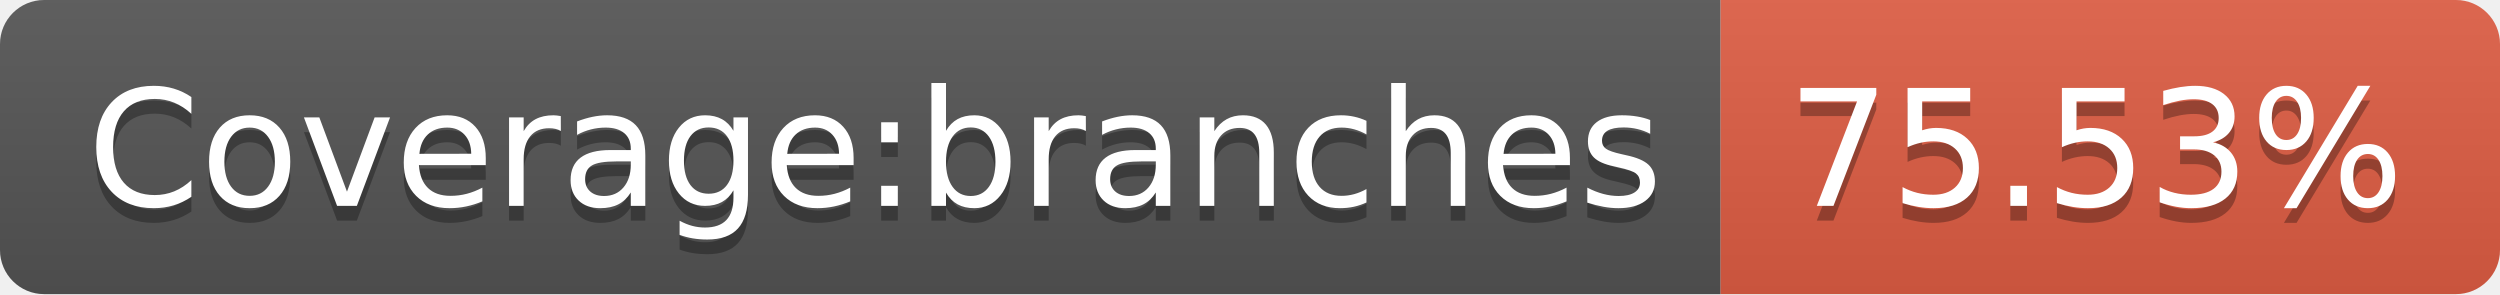
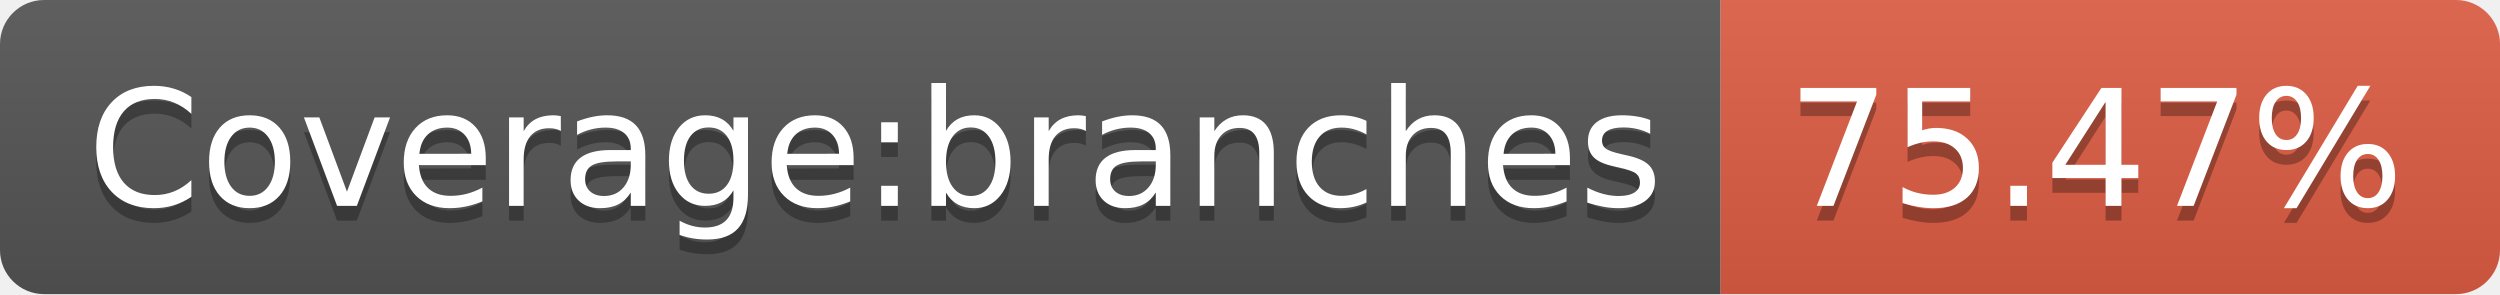
- <svg xmlns="http://www.w3.org/2000/svg" width="170" height="20" role="img" aria-label="Coverage:branches: 75.53%">
+ <svg xmlns="http://www.w3.org/2000/svg" width="170" height="20" role="img" aria-label="Coverage:branches: 75.47%">
  <linearGradient id="s" x2="0" y2="100%">
    <stop offset="0" stop-color="#bbb" stop-opacity=".1" />
    <stop offset="1" stop-opacity=".1" />
  </linearGradient>
  <clipPath id="r">
    <rect width="170" height="20" rx="3" fill="#fff" />
  </clipPath>
  <g clip-path="url(#r)">
    <rect width="117" height="20" fill="#555" />
    <rect x="117" width="53" height="20" fill="#e05d44" />
    <rect width="170" height="20" fill="url(#s)" />
  </g>
  <g fill="#fff" text-anchor="middle" font-family="Verdana,Geneva,DejaVu Sans,sans-serif" text-rendering="geometricPrecision" font-size="110">
    <text aria-hidden="true" x="595" y="150" fill="#010101" fill-opacity=".3" transform="scale(.1)" textLength="1070">Coverage:branches</text>
    <text x="595" y="140" transform="scale(.1)" fill="#fff" textLength="1070">Coverage:branches</text>
-     <text aria-hidden="true" x="1425" y="150" fill="#010101" fill-opacity=".3" transform="scale(.1)" textLength="430">75.53%</text>
-     <text x="1425" y="140" transform="scale(.1)" fill="#fff" textLength="430">75.53%</text>
+     <text aria-hidden="true" x="1425" y="150" fill="#010101" fill-opacity=".3" transform="scale(.1)" textLength="430">75.47%</text>
+     <text x="1425" y="140" transform="scale(.1)" fill="#fff" textLength="430">75.47%</text>
  </g>
</svg>
